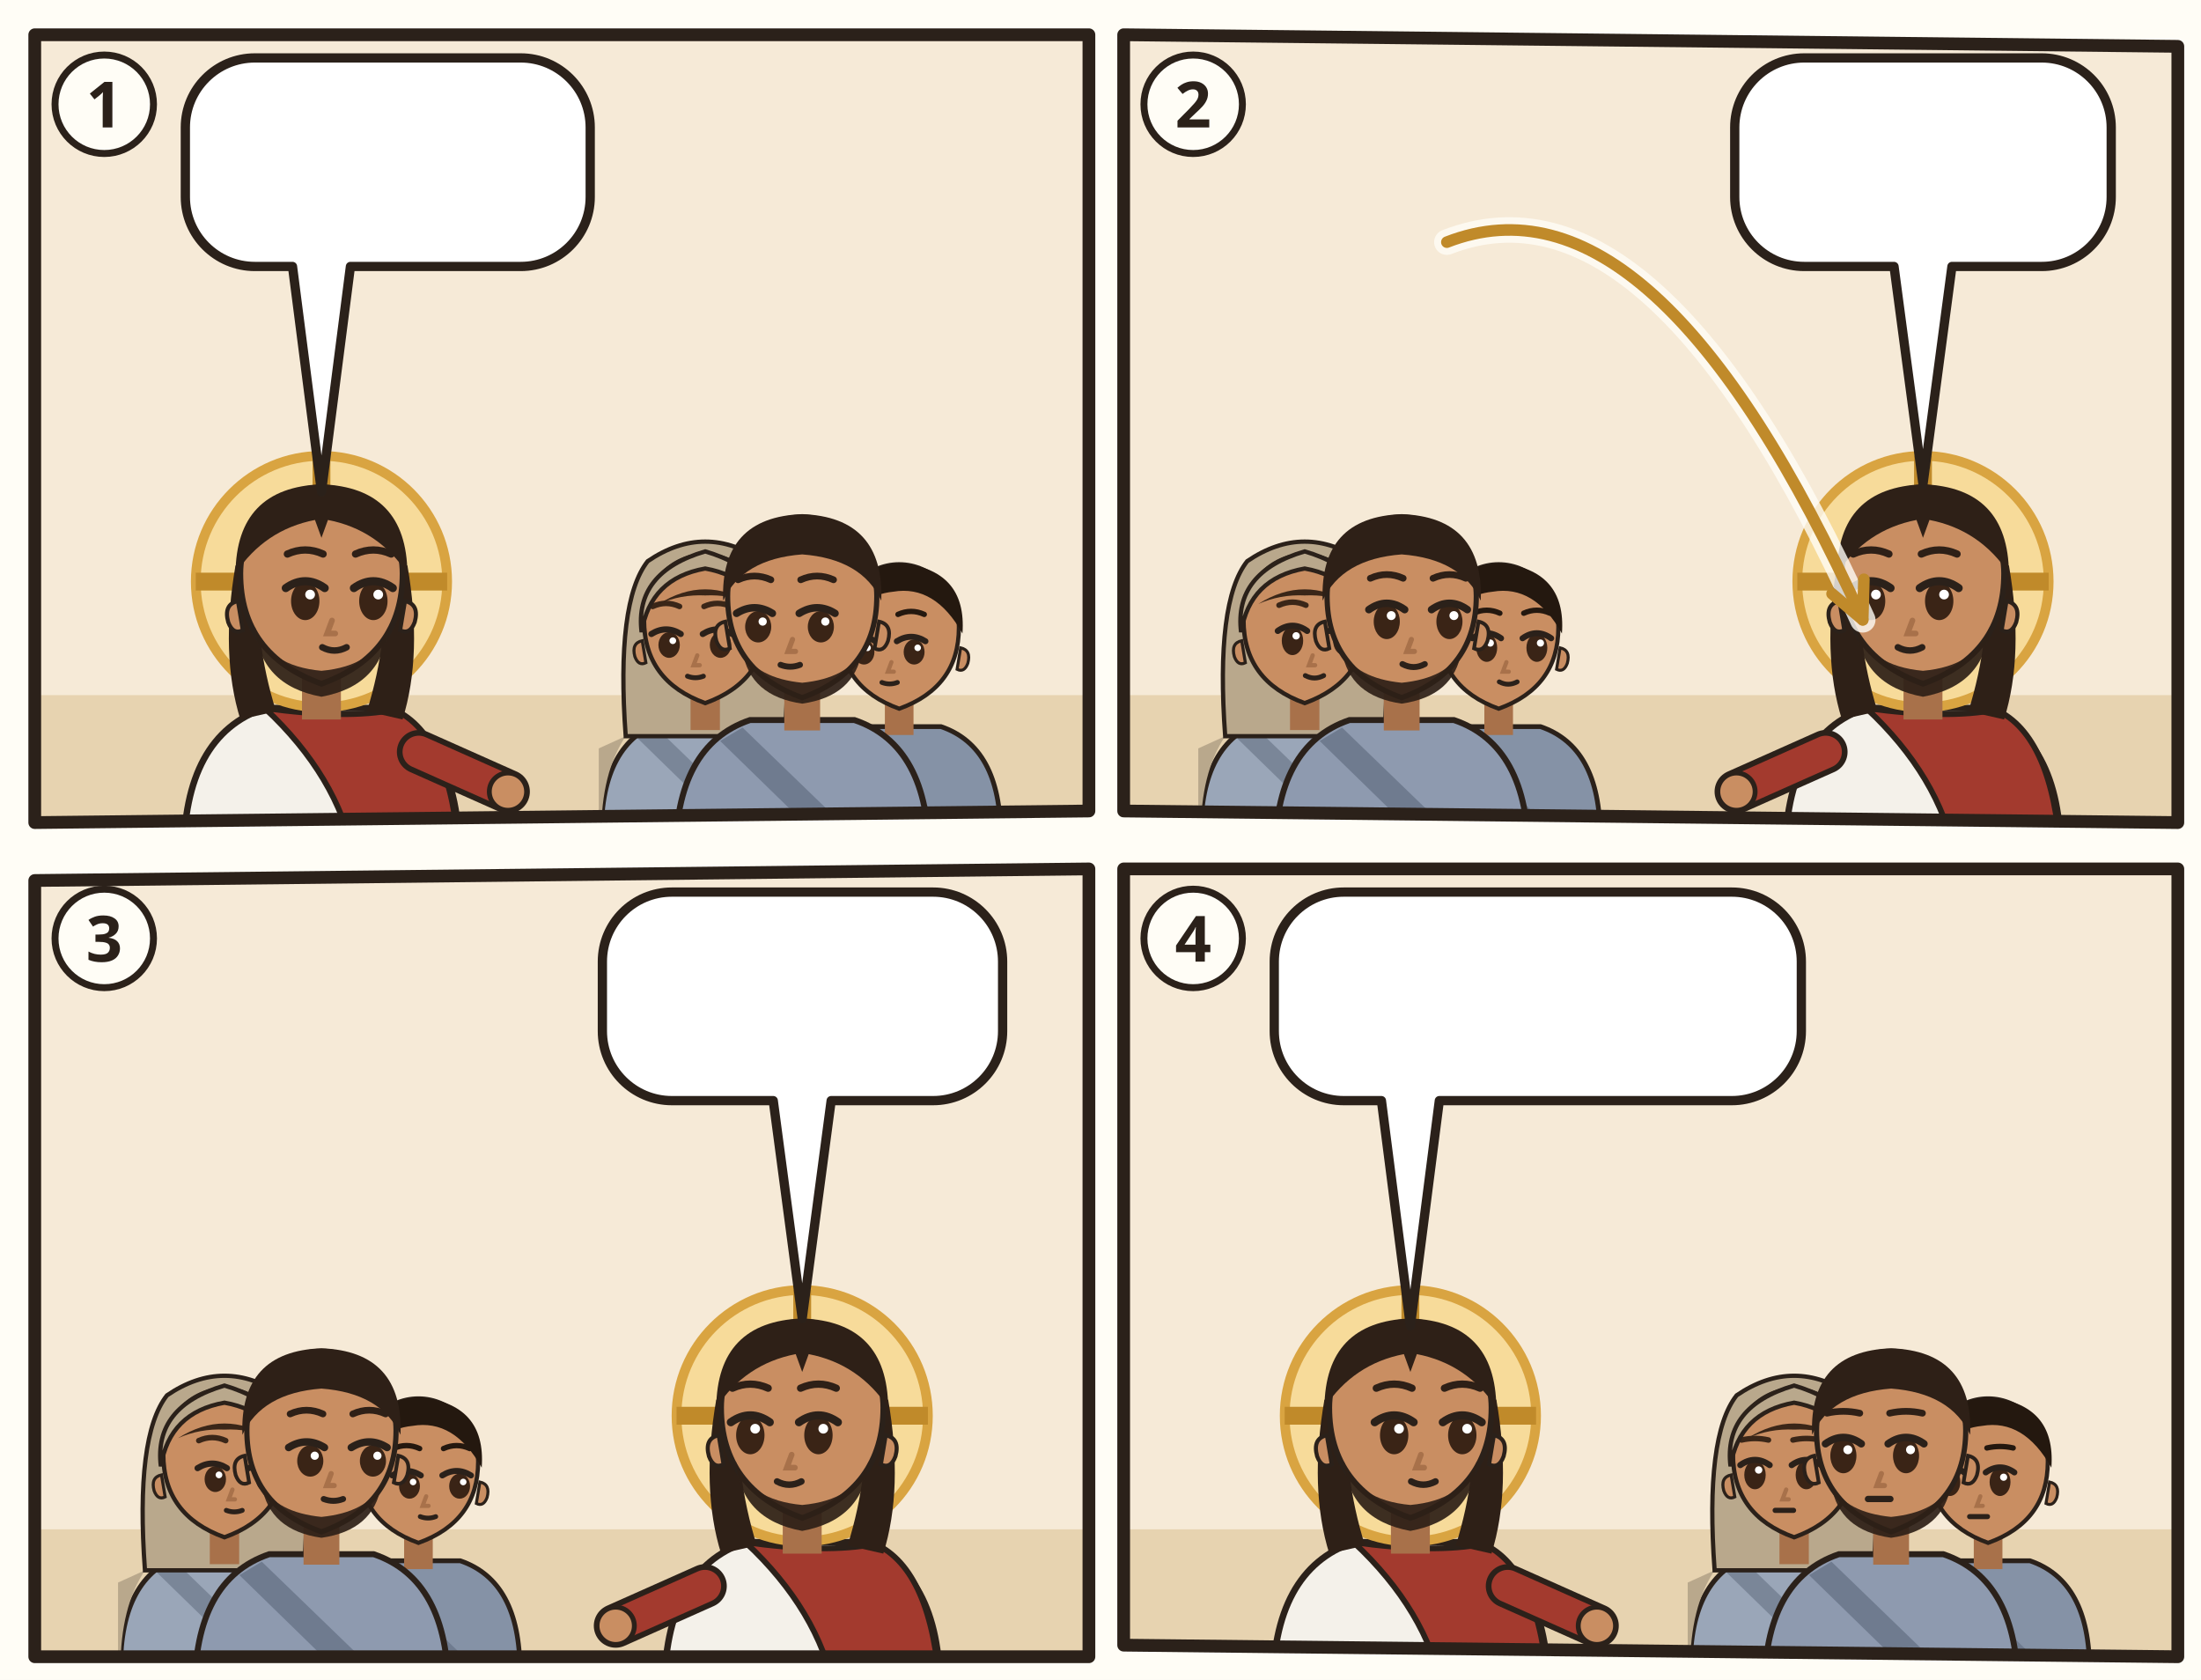
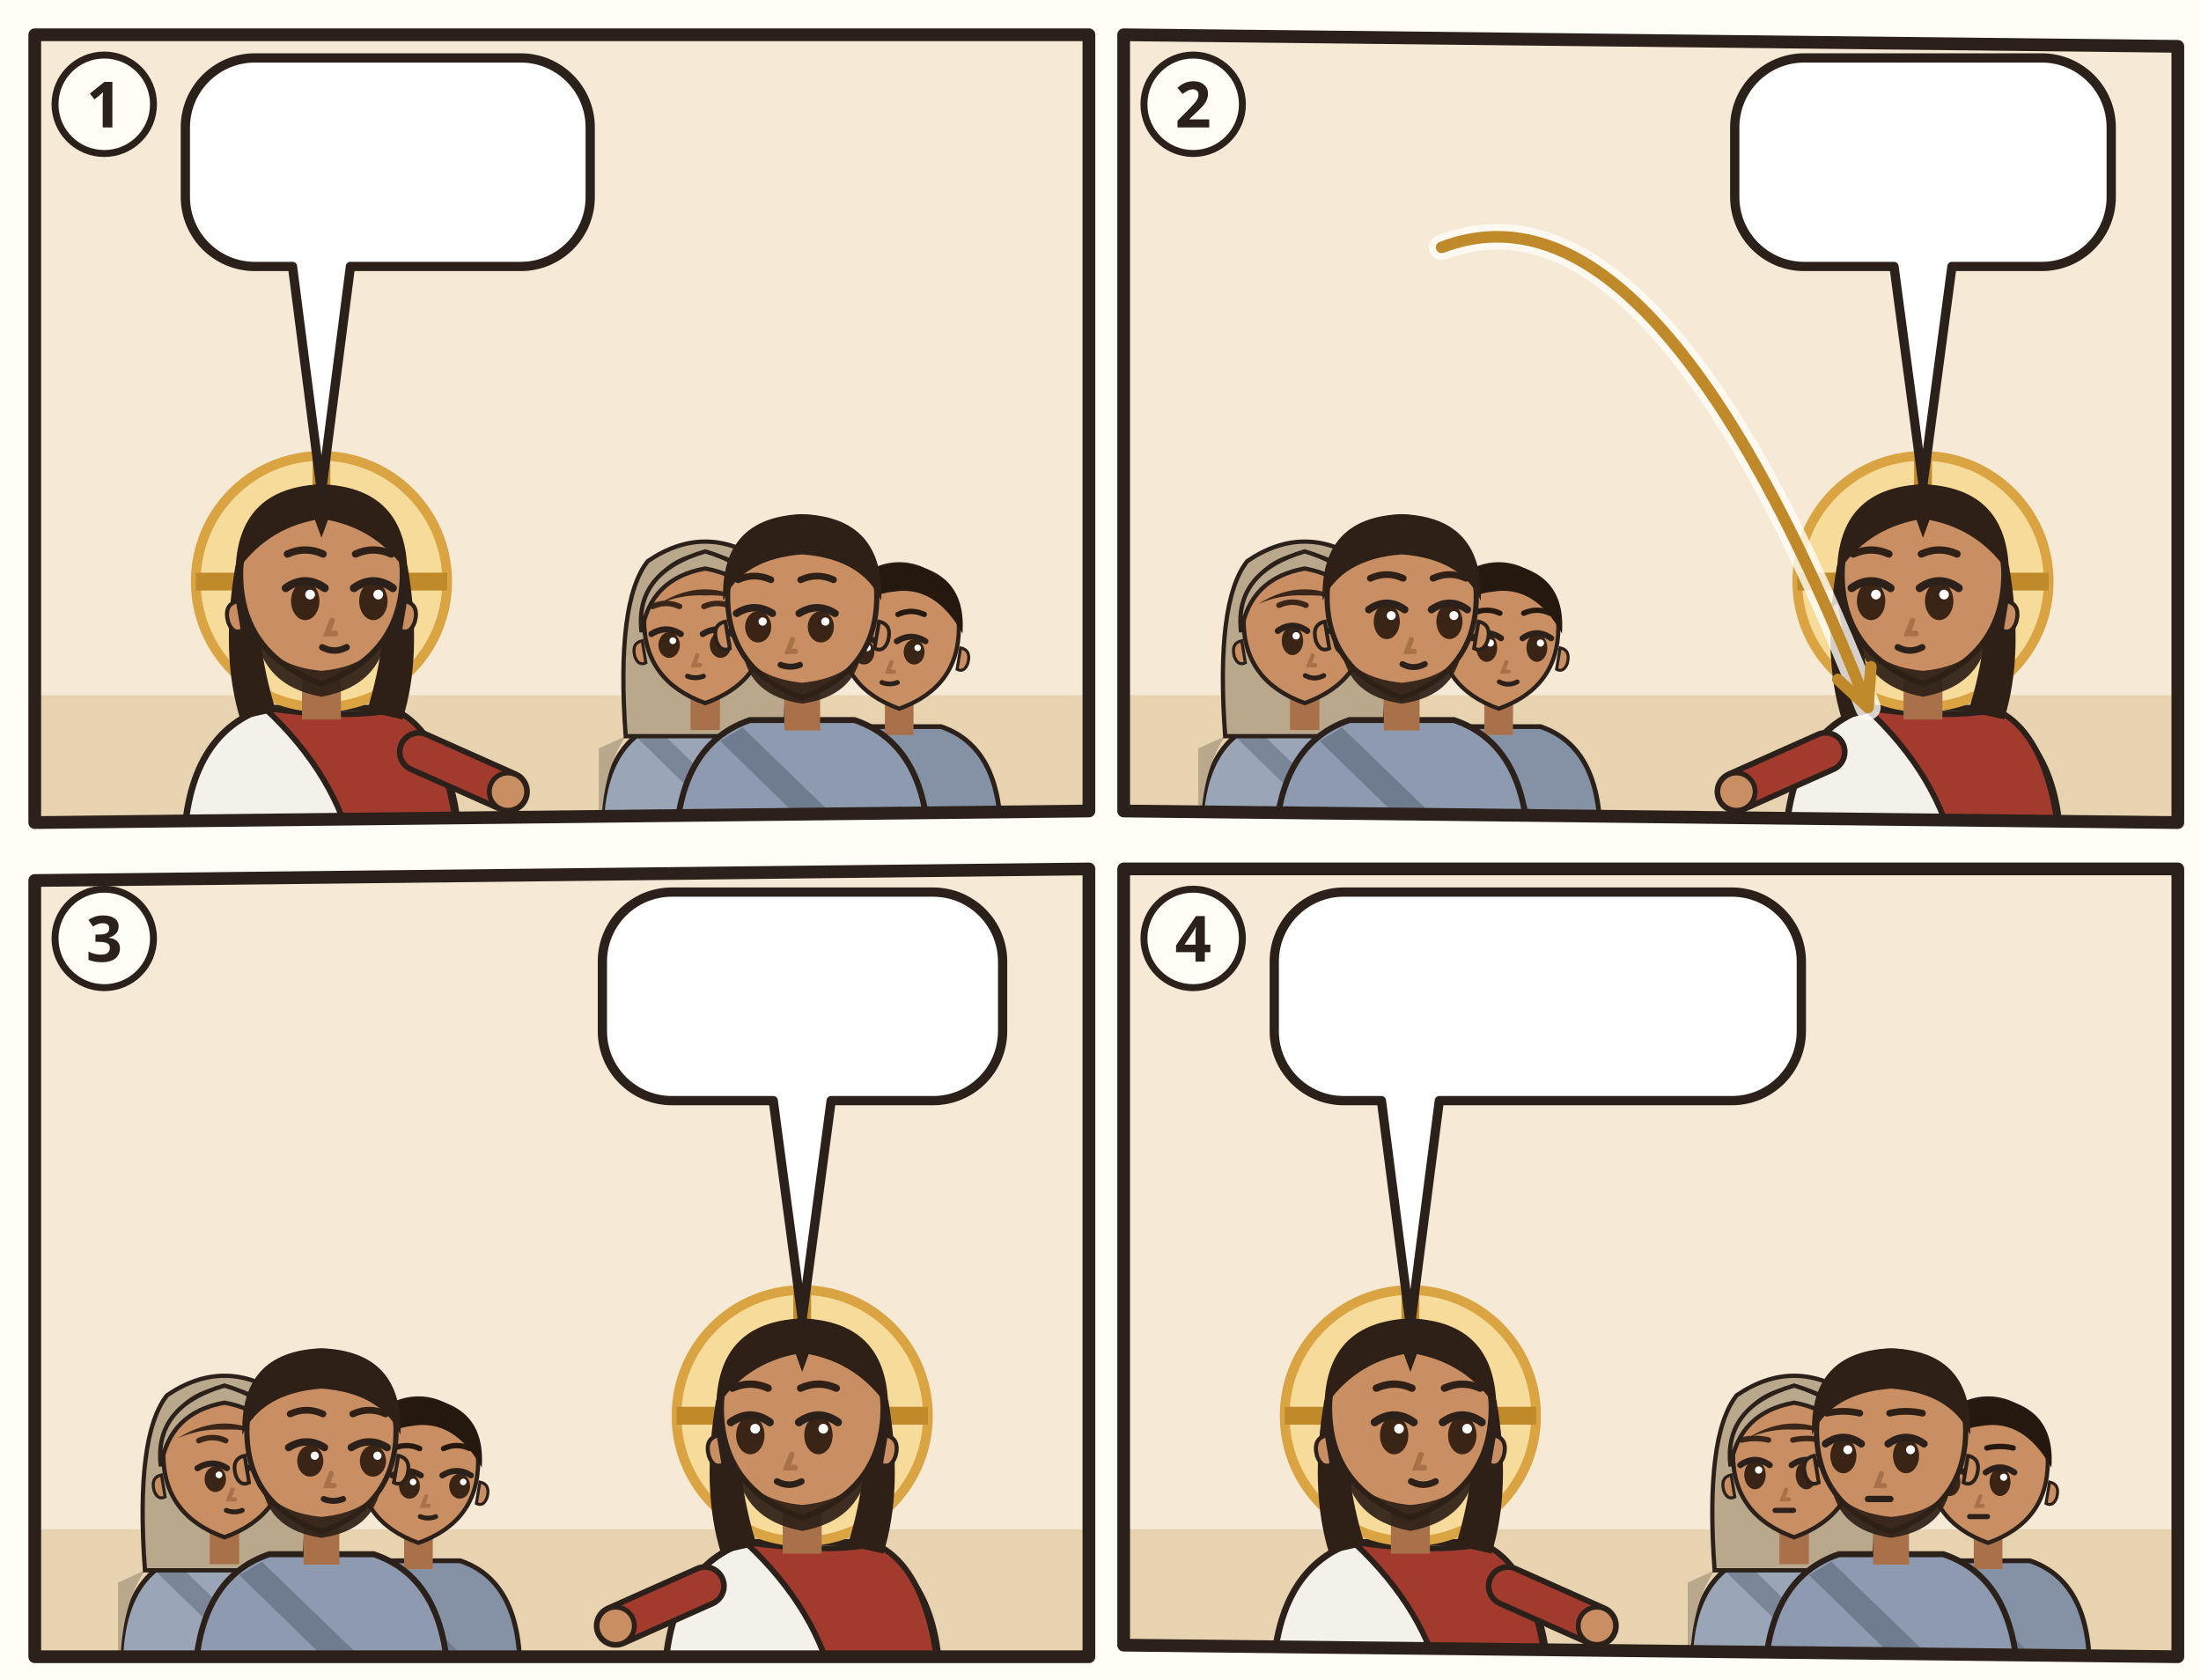
<svg xmlns="http://www.w3.org/2000/svg" viewBox="0 0 380 290">
  <rect width="380" height="290" fill="#FFFDF6" />
  <g transform="translate(4 4)">
    <clipPath id="an-cp-jhn-005-031-047-1">
      <polygon points="2,2 184,2 184,136 2,138" />
    </clipPath>
    <g clip-path="url(#an-cp-jhn-005-031-047-1)">
      <polygon points="2,2 184,2 184,136 2,138" fill="#F6EAD7" />
      <path d="M0 116h186v24H0z" fill="#E7D3B0" />
      <g transform="translate(51.5 96.4) scale(1.4)">
        <path d="M-17 34Q-17 19-7 15.6L7 15.6Q17 19 17 34z" fill="#F4F1EA" stroke="#2B211A" stroke-width=".8" />
        <path d="M-7 15.6Q3 17 9 15.8Q16 19 17 34L4 34Q2 24-7 15.6z" fill="#A33A2E" stroke="#2B211A" stroke-width=".7" />
        <path d="M12 21L23.0 25.9" stroke="#2B211A" stroke-width="5.4" stroke-linecap="round" />
        <path d="M12 21L23.0 25.9" stroke="#A33A2E" stroke-width="4" stroke-linecap="round" />
        <circle cx="23.0" cy="25.9" r="2.3" fill="#C98E62" stroke="#2B211A" stroke-width=".6" />
        <circle r="15.5" fill="#F7DB9A" stroke="#D9A441" stroke-width="1.2" />
        <path d="M0-15.5v5M-15.5 0h5M15.5 0h-5" stroke="#C08A2A" stroke-width="2.2" />
        <path d="M-10.6 -2Q-12.5 9-10 17L-5.6 16Q-8.4 7-7.6-1z M10.6 -2Q12.5 9 10 17L5.6 16Q8.4 7 7.6-1z" fill="#2E2017" />
        <path d="M-2.4 11h4.8v6h-4.8z" fill="#A8714A" />
        <path d="M-10 -1Q-10 9 0 12.6Q10 9 10 -1A10 10.6 0 0 0 -10 -1z" fill="#C98E62" stroke="#2B211A" stroke-width=".7" />
        <path d="M10.3 2.4q1.8.4 1.2 2.6-.6 1.6-1.8 1z M-10.3 2.4q-1.8.4-1.2 2.6.6 1.6 1.8 1z" fill="#C98E62" stroke="#2B211A" stroke-width=".5" />
        <path d="M-8.2 5.6Q-7.6 12.8 0 14.2Q7.6 12.8 8.2 5.6Q6.6 10.4 0 11Q-6.6 10.4-8.2 5.6z" fill="#2E2017" opacity=".92" />
        <ellipse cx="-2.0" cy="2.4" rx="1.75" ry="2.35" fill="#3A2416" />
        <path d="M-4.4 0.8Q-2.0 -0.9 0.4 0.8" fill="none" stroke="#2B211A" stroke-width="1" stroke-linecap="round" />
        <circle cx="-1.4" cy="1.6" r=".6" fill="#FFF" />
        <ellipse cx="6.4" cy="2.4" rx="1.75" ry="2.35" fill="#3A2416" />
        <path d="M4.0 0.8Q6.4 -0.9 8.8 0.8" fill="none" stroke="#2B211A" stroke-width="1" stroke-linecap="round" />
        <circle cx="7.0" cy="1.6" r=".6" fill="#FFF" />
        <path d="M-4.2 -3.4Q-2.0 -4.4 0.2 -3.4M4.2 -3.4Q6.4 -4.4 8.6 -3.4" fill="none" stroke="#2E2017" stroke-width=".9" stroke-linecap="round" />
        <path d="M1.3 4.8l-.6 1.6h1" fill="none" stroke="#A8714A" stroke-width=".7" stroke-linecap="round" />
        <path d="M0.1 8.1Q1.6 8.9 3.1 8.1" fill="none" stroke="#2B211A" stroke-width=".8" stroke-linecap="round" />
        <path d="M-10.6-1Q-10.5-11.6 0-12Q10.5-11.6 10.6-1Q7-6.4 .8-7.6L0-5.4-.8-7.6Q-7-6.4-10.6-1z" fill="#2E2017" />
      </g>
      <g transform="translate(117.756 104.072) scale(1.05616)">
        <path d="M-17 34Q-17 19-7 15.6L7 15.6Q17 19 17 34z" fill="#9AA6B8" stroke="#2B211A" stroke-width=".8" />
        <path d="M-13 18Q-17 24-17 34h-.4V20zM13 18Q17 24 17 34V20z" fill="#B9A88C" />
        <path d="M-8 16.6L10 34h-5L-11 18.4z" fill="#7A8698" />
        <path d="M-13 18Q-14.6-4-9.4-10.6Q0-17 9.4-10.6Q14.6-4 13 18z" fill="#B9A88C" stroke="#2B211A" stroke-width=".7" />
        <path d="M-2.4 11h4.8v6h-4.8z" fill="#A8714A" />
        <path d="M-10 -1Q-10 9 0 12.6Q10 9 10 -1A10 10.6 0 0 0 -10 -1z" fill="#C98E62" stroke="#2B211A" stroke-width=".7" />
        <path d="M10.3 2.4q1.8.4 1.2 2.6-.6 1.6-1.8 1z M-10.3 2.4q-1.8.4-1.2 2.6.6 1.6 1.8 1z" fill="#C98E62" stroke="#2B211A" stroke-width=".5" />
        <ellipse cx="-5.9" cy="3.1" rx="1.75" ry="2.1" fill="#3A2416" />
        <path d="M-8.8 1.3Q-6.4 -0.2 -4.0 1.3" fill="none" stroke="#2B211A" stroke-width="1" stroke-linecap="round" />
        <circle cx="-5.3" cy="2.4" r=".55" fill="#FFF" />
        <ellipse cx="2.5" cy="3.1" rx="1.75" ry="2.1" fill="#3A2416" />
        <path d="M-0.4 1.3Q2.0 -0.2 4.4 1.3" fill="none" stroke="#2B211A" stroke-width="1" stroke-linecap="round" />
        <circle cx="3.1" cy="2.4" r=".55" fill="#FFF" />
        <path d="M-8.6 -3.2Q-6.4 -4.2 -4.2 -3.2M-0.2 -3.2Q2.0 -4.2 4.2 -3.2" fill="none" stroke="#3A2618" stroke-width=".9" stroke-linecap="round" />
        <path d="M-1.3 4.8l-.6 1.6h1" fill="none" stroke="#A8714A" stroke-width=".7" stroke-linecap="round" />
        <path d="M-2.9 8.2Q-1.6 8.7 -0.3 8.2" fill="none" stroke="#2B211A" stroke-width=".8" stroke-linecap="round" />
        <path d="M-7.6-3.6Q0-8.4 7.6-3.6Q4-5.2 0-5Q-4-5.2-7.6-3.6z" fill="#3A2618" />
        <path d="M-10.4 1Q-11.6-8.8 0-12.2Q11.6-8.8 10.4 1Q9-7.8 0-9.4Q-9-7.8-10.4 1z" fill="#B9A88C" stroke="#2B211A" stroke-width=".7" />
      </g>
      <g transform="translate(151.244 105.36) scale(1.0304)">
        <path d="M-17 34Q-17 19-7 15.6L7 15.6Q17 19 17 34z" fill="#8592A6" stroke="#2B211A" stroke-width=".8" />
        <path d="M-8 16.6L10 34h-5L-11 18.4z" fill="#6F7B8F" />
        <path d="M-2.4 11h4.8v6h-4.8z" fill="#A8714A" />
        <path d="M-10 -1Q-10 9 0 12.6Q10 9 10 -1A10 10.6 0 0 0 -10 -1z" fill="#C98E62" stroke="#2B211A" stroke-width=".7" />
        <path d="M10.3 2.4q1.8.4 1.2 2.6-.6 1.6-1.8 1z M-10.3 2.4q-1.8.4-1.2 2.6.6 1.6 1.8 1z" fill="#C98E62" stroke="#2B211A" stroke-width=".5" />
        <ellipse cx="-5.9" cy="3.1" rx="1.75" ry="2.1" fill="#3A2416" />
        <path d="M-8.8 1.3Q-6.4 -0.2 -4.0 1.3" fill="none" stroke="#2B211A" stroke-width="1" stroke-linecap="round" />
        <circle cx="-5.3" cy="2.4" r=".55" fill="#FFF" />
        <ellipse cx="2.5" cy="3.1" rx="1.75" ry="2.1" fill="#3A2416" />
        <path d="M-0.4 1.3Q2.0 -0.2 4.4 1.3" fill="none" stroke="#2B211A" stroke-width="1" stroke-linecap="round" />
        <circle cx="3.1" cy="2.4" r=".55" fill="#FFF" />
        <path d="M-8.6 -3.2Q-6.4 -4.2 -4.2 -3.2M-0.2 -3.2Q2.0 -4.2 4.2 -3.2" fill="none" stroke="#24180F" stroke-width=".9" stroke-linecap="round" />
        <path d="M-1.3 4.8l-.6 1.6h1" fill="none" stroke="#A8714A" stroke-width=".7" stroke-linecap="round" />
        <path d="M-2.9 8.2Q-1.6 8.7 -0.3 8.2" fill="none" stroke="#2B211A" stroke-width=".8" stroke-linecap="round" />
        <path d="M-10.6 0Q-11.4-10.8 0-11.8Q11.4-10.8 10.6 0Q6-8.2-1-7Q-7-6.4-10.6 0z" fill="#24180F" />
      </g>
      <g transform="translate(134.5 100.208) scale(1.288)">
        <path d="M-17 34Q-17 19-7 15.6L7 15.6Q17 19 17 34z" fill="#8E9AAF" stroke="#2B211A" stroke-width=".8" />
        <path d="M-8 16.6L10 34h-5L-11 18.4z" fill="#6F7B8F" />
        <path d="M-2.4 11h4.8v6h-4.8z" fill="#A8714A" />
        <path d="M-10 -1Q-10 9 0 12.6Q10 9 10 -1A10 10.6 0 0 0 -10 -1z" fill="#C98E62" stroke="#2B211A" stroke-width=".7" />
        <path d="M10.3 2.4q1.8.4 1.2 2.6-.6 1.6-1.8 1z M-10.3 2.4q-1.8.4-1.2 2.6.6 1.6 1.8 1z" fill="#C98E62" stroke="#2B211A" stroke-width=".5" />
        <path d="M-8 6.4Q-7 12.4 0 13.4Q7 12.4 8 6.4Q6 10 0 10.6Q-6 10-8 6.4z" fill="#2E2017" opacity=".92" />
        <ellipse cx="-5.9" cy="3.1" rx="1.75" ry="2.1" fill="#3A2416" />
        <path d="M-8.8 1.3Q-6.4 -0.2 -4.0 1.3" fill="none" stroke="#2B211A" stroke-width="1" stroke-linecap="round" />
        <circle cx="-5.3" cy="2.4" r=".55" fill="#FFF" />
        <ellipse cx="2.5" cy="3.1" rx="1.75" ry="2.1" fill="#3A2416" />
        <path d="M-0.4 1.3Q2.0 -0.2 4.4 1.3" fill="none" stroke="#2B211A" stroke-width="1" stroke-linecap="round" />
        <circle cx="3.1" cy="2.4" r=".55" fill="#FFF" />
        <path d="M-8.6 -3.2Q-6.4 -4.2 -4.2 -3.2M-0.2 -3.2Q2.0 -4.2 4.2 -3.2" fill="none" stroke="#2E2017" stroke-width=".9" stroke-linecap="round" />
        <path d="M-1.3 4.8l-.6 1.6h1" fill="none" stroke="#A8714A" stroke-width=".7" stroke-linecap="round" />
        <path d="M-2.9 8.2Q-1.6 8.7 -0.3 8.2" fill="none" stroke="#2B211A" stroke-width=".8" stroke-linecap="round" />
        <path d="M-10.6-.4Q-11-11.6 0-12Q11-11.6 10.6-.4Q8-6 0-6.6Q-8-6-10.6-.4z" fill="#2E2017" />
      </g>
      <g>
        <path d="M40 6H85.9A12 12 0 0 1 97.9 18V30A12 12 0 0 1 85.9 42L56.5 42L51.5 80.9L46.5 42H40A12 12 0 0 1 28 30V18A12 12 0 0 1 40 6Z" fill="#FFFFFF" stroke="#2B211A" stroke-width="1.6" stroke-linejoin="round" />
        <use href="#an-p-johannes-taeufer" x="34" y="12" width="16.9" height="24" />
        <use href="#an-lampe" x="55.9" y="12" width="36.0" height="24" />
      </g>
    </g>
    <polygon points="2,2 184,2 184,136 2,138" fill="none" stroke="#2B211A" stroke-width="2.2" stroke-linejoin="round" />
    <circle cx="14" cy="14" r="8.5" fill="#FFFDF6" stroke="#2B211A" stroke-width="1.2" />
    <text x="14" y="18" text-anchor="middle" font-family="sans-serif" font-size="11" font-weight="700" fill="#2B211A">1</text>
  </g>
  <g transform="translate(192 4)">
    <clipPath id="an-cp-jhn-005-031-047-2">
      <polygon points="2,2 184,4 184,138 2,136" />
    </clipPath>
    <g clip-path="url(#an-cp-jhn-005-031-047-2)">
      <polygon points="2,2 184,4 184,138 2,136" fill="#F6EAD7" />
      <path d="M0 116h186v24H0z" fill="#E7D3B0" />
      <use href="#an-gott" x="26" y="3" width="40" height="40" />
      <g transform="translate(33.256 104.072) scale(1.05616)">
        <path d="M-17 34Q-17 19-7 15.6L7 15.6Q17 19 17 34z" fill="#9AA6B8" stroke="#2B211A" stroke-width=".8" />
        <path d="M-13 18Q-17 24-17 34h-.4V20zM13 18Q17 24 17 34V20z" fill="#B9A88C" />
        <path d="M-8 16.6L10 34h-5L-11 18.4z" fill="#7A8698" />
        <path d="M-13 18Q-14.6-4-9.4-10.6Q0-17 9.4-10.6Q14.6-4 13 18z" fill="#B9A88C" stroke="#2B211A" stroke-width=".7" />
        <path d="M-2.4 11h4.8v6h-4.8z" fill="#A8714A" />
        <path d="M-10 -1Q-10 9 0 12.6Q10 9 10 -1A10 10.6 0 0 0 -10 -1z" fill="#C98E62" stroke="#2B211A" stroke-width=".7" />
        <path d="M10.3 2.4q1.8.4 1.2 2.6-.6 1.6-1.8 1z M-10.3 2.4q-1.8.4-1.2 2.6.6 1.6 1.8 1z" fill="#C98E62" stroke="#2B211A" stroke-width=".5" />
        <ellipse cx="-2.0" cy="2.4" rx="1.75" ry="2.35" fill="#3A2416" />
        <path d="M-4.4 0.8Q-2.0 -0.9 0.4 0.8" fill="none" stroke="#2B211A" stroke-width="1" stroke-linecap="round" />
        <circle cx="-1.4" cy="1.6" r=".6" fill="#FFF" />
        <ellipse cx="6.4" cy="2.4" rx="1.75" ry="2.35" fill="#3A2416" />
        <path d="M4.0 0.8Q6.4 -0.9 8.8 0.8" fill="none" stroke="#2B211A" stroke-width="1" stroke-linecap="round" />
        <circle cx="7.0" cy="1.6" r=".6" fill="#FFF" />
        <path d="M-4.2 -3.4Q-2.0 -4.4 0.2 -3.4M4.2 -3.4Q6.4 -4.4 8.6 -3.4" fill="none" stroke="#3A2618" stroke-width=".9" stroke-linecap="round" />
        <path d="M1.3 4.8l-.6 1.6h1" fill="none" stroke="#A8714A" stroke-width=".7" stroke-linecap="round" />
        <path d="M0.1 8.1Q1.6 8.9 3.1 8.1" fill="none" stroke="#2B211A" stroke-width=".8" stroke-linecap="round" />
        <path d="M-7.6-3.6Q0-8.4 7.6-3.6Q4-5.2 0-5Q-4-5.2-7.6-3.6z" fill="#3A2618" />
        <path d="M-10.4 1Q-11.6-8.8 0-12.2Q11.6-8.8 10.4 1Q9-7.8 0-9.4Q-9-7.8-10.4 1z" fill="#B9A88C" stroke="#2B211A" stroke-width=".7" />
      </g>
      <g transform="translate(66.744 105.36) scale(1.0304)">
        <path d="M-17 34Q-17 19-7 15.6L7 15.6Q17 19 17 34z" fill="#8592A6" stroke="#2B211A" stroke-width=".8" />
        <path d="M-8 16.6L10 34h-5L-11 18.4z" fill="#6F7B8F" />
        <path d="M-2.4 11h4.8v6h-4.8z" fill="#A8714A" />
        <path d="M-10 -1Q-10 9 0 12.6Q10 9 10 -1A10 10.6 0 0 0 -10 -1z" fill="#C98E62" stroke="#2B211A" stroke-width=".7" />
        <path d="M10.3 2.4q1.8.4 1.2 2.6-.6 1.6-1.8 1z M-10.3 2.4q-1.8.4-1.2 2.6.6 1.6 1.8 1z" fill="#C98E62" stroke="#2B211A" stroke-width=".5" />
        <ellipse cx="-2.0" cy="2.4" rx="1.75" ry="2.35" fill="#3A2416" />
        <path d="M-4.4 0.8Q-2.0 -0.9 0.4 0.8" fill="none" stroke="#2B211A" stroke-width="1" stroke-linecap="round" />
        <circle cx="-1.4" cy="1.6" r=".6" fill="#FFF" />
        <ellipse cx="6.4" cy="2.4" rx="1.75" ry="2.35" fill="#3A2416" />
        <path d="M4.0 0.8Q6.4 -0.9 8.8 0.8" fill="none" stroke="#2B211A" stroke-width="1" stroke-linecap="round" />
        <circle cx="7.0" cy="1.6" r=".6" fill="#FFF" />
        <path d="M-4.2 -3.4Q-2.0 -4.4 0.2 -3.4M4.2 -3.4Q6.4 -4.4 8.6 -3.4" fill="none" stroke="#24180F" stroke-width=".9" stroke-linecap="round" />
        <path d="M1.3 4.8l-.6 1.6h1" fill="none" stroke="#A8714A" stroke-width=".7" stroke-linecap="round" />
        <path d="M0.1 8.1Q1.6 8.9 3.1 8.1" fill="none" stroke="#2B211A" stroke-width=".8" stroke-linecap="round" />
        <path d="M-10.6 0Q-11.4-10.8 0-11.8Q11.4-10.8 10.6 0Q6-8.2-1-7Q-7-6.4-10.6 0z" fill="#24180F" />
      </g>
      <g transform="translate(50 100.208) scale(1.288)">
        <path d="M-17 34Q-17 19-7 15.6L7 15.6Q17 19 17 34z" fill="#8E9AAF" stroke="#2B211A" stroke-width=".8" />
        <path d="M-8 16.6L10 34h-5L-11 18.4z" fill="#6F7B8F" />
        <path d="M-2.4 11h4.8v6h-4.8z" fill="#A8714A" />
        <path d="M-10 -1Q-10 9 0 12.6Q10 9 10 -1A10 10.6 0 0 0 -10 -1z" fill="#C98E62" stroke="#2B211A" stroke-width=".7" />
        <path d="M10.3 2.4q1.8.4 1.2 2.6-.6 1.6-1.8 1z M-10.3 2.4q-1.8.4-1.2 2.6.6 1.6 1.8 1z" fill="#C98E62" stroke="#2B211A" stroke-width=".5" />
        <path d="M-8 6.4Q-7 12.4 0 13.4Q7 12.4 8 6.4Q6 10 0 10.6Q-6 10-8 6.4z" fill="#2E2017" opacity=".92" />
        <ellipse cx="-2.0" cy="2.4" rx="1.75" ry="2.35" fill="#3A2416" />
        <path d="M-4.4 0.8Q-2.0 -0.9 0.4 0.8" fill="none" stroke="#2B211A" stroke-width="1" stroke-linecap="round" />
        <circle cx="-1.4" cy="1.6" r=".6" fill="#FFF" />
        <ellipse cx="6.4" cy="2.4" rx="1.75" ry="2.35" fill="#3A2416" />
        <path d="M4.0 0.8Q6.4 -0.9 8.8 0.8" fill="none" stroke="#2B211A" stroke-width="1" stroke-linecap="round" />
        <circle cx="7.0" cy="1.6" r=".6" fill="#FFF" />
        <path d="M-4.2 -3.4Q-2.0 -4.4 0.2 -3.4M4.2 -3.4Q6.4 -4.4 8.6 -3.4" fill="none" stroke="#2E2017" stroke-width=".9" stroke-linecap="round" />
        <path d="M1.3 4.8l-.6 1.6h1" fill="none" stroke="#A8714A" stroke-width=".7" stroke-linecap="round" />
        <path d="M0.1 8.1Q1.6 8.9 3.1 8.1" fill="none" stroke="#2B211A" stroke-width=".8" stroke-linecap="round" />
        <path d="M-10.6-.4Q-11-11.6 0-12Q11-11.6 10.6-.4Q8-6 0-6.6Q-8-6-10.6-.4z" fill="#2E2017" />
      </g>
      <g transform="translate(140 96.4) scale(1.4)">
        <path d="M-17 34Q-17 19-7 15.6L7 15.6Q17 19 17 34z" fill="#F4F1EA" stroke="#2B211A" stroke-width=".8" />
        <path d="M-7 15.6Q3 17 9 15.8Q16 19 17 34L4 34Q2 24-7 15.6z" fill="#A33A2E" stroke="#2B211A" stroke-width=".7" />
        <path d="M-12 21L-23.0 25.9" stroke="#2B211A" stroke-width="5.4" stroke-linecap="round" />
        <path d="M-12 21L-23.0 25.9" stroke="#A33A2E" stroke-width="4" stroke-linecap="round" />
        <circle cx="-23.0" cy="25.9" r="2.3" fill="#C98E62" stroke="#2B211A" stroke-width=".6" />
        <circle r="15.5" fill="#F7DB9A" stroke="#D9A441" stroke-width="1.2" />
        <path d="M0-15.5v5M-15.5 0h5M15.5 0h-5" stroke="#C08A2A" stroke-width="2.2" />
        <path d="M-10.6 -2Q-12.5 9-10 17L-5.6 16Q-8.4 7-7.6-1z M10.6 -2Q12.5 9 10 17L5.6 16Q8.4 7 7.6-1z" fill="#2E2017" />
        <path d="M-2.4 11h4.8v6h-4.8z" fill="#A8714A" />
        <path d="M-10 -1Q-10 9 0 12.6Q10 9 10 -1A10 10.6 0 0 0 -10 -1z" fill="#C98E62" stroke="#2B211A" stroke-width=".7" />
        <path d="M10.3 2.4q1.8.4 1.2 2.6-.6 1.6-1.8 1z M-10.3 2.4q-1.8.4-1.2 2.6.6 1.6 1.8 1z" fill="#C98E62" stroke="#2B211A" stroke-width=".5" />
        <path d="M-8.2 5.6Q-7.6 12.8 0 14.2Q7.6 12.8 8.2 5.6Q6.6 10.4 0 11Q-6.6 10.4-8.2 5.6z" fill="#2E2017" opacity=".92" />
        <ellipse cx="-6.4" cy="2.4" rx="1.75" ry="2.35" fill="#3A2416" />
        <path d="M-8.8 0.8Q-6.4 -0.9 -4.0 0.8" fill="none" stroke="#2B211A" stroke-width="1" stroke-linecap="round" />
        <circle cx="-5.8" cy="1.6" r=".6" fill="#FFF" />
        <ellipse cx="2.0" cy="2.4" rx="1.75" ry="2.35" fill="#3A2416" />
        <path d="M-0.4 0.8Q2.0 -0.9 4.4 0.8" fill="none" stroke="#2B211A" stroke-width="1" stroke-linecap="round" />
        <circle cx="2.6" cy="1.6" r=".6" fill="#FFF" />
        <path d="M-8.6 -3.4Q-6.4 -4.4 -4.2 -3.4M-0.2 -3.4Q2.0 -4.4 4.2 -3.4" fill="none" stroke="#2E2017" stroke-width=".9" stroke-linecap="round" />
        <path d="M-1.3 4.8l-.6 1.6h1" fill="none" stroke="#A8714A" stroke-width=".7" stroke-linecap="round" />
        <path d="M-3.1 8.1Q-1.6 8.9 -0.1 8.1" fill="none" stroke="#2B211A" stroke-width=".8" stroke-linecap="round" />
        <path d="M-10.6-1Q-10.5-11.6 0-12Q10.5-11.6 10.6-1Q7-6.4 .8-7.6L0-5.4-.8-7.6Q-7-6.4-10.6-1z" fill="#2E2017" />
      </g>
-       <path d="M57.8 37.8Q93.7 23.8 129.6 103.0" fill="none" stroke="#FFFDF6" stroke-width="4.4" stroke-linecap="round" opacity=".8" />
-       <path d="M57.8 37.8Q93.7 23.8 129.6 103.0" fill="none" stroke="#C08A2A" stroke-width="2" stroke-linecap="round" />
-       <path d="M124.3 98.5L129.6 103.0L129.8 96.0" fill="none" stroke="#C08A2A" stroke-width="2" stroke-linecap="round" stroke-linejoin="round" />
+       <path d="M56.9 38.7Q93.7 24.7 130.5 118.1" fill="none" stroke="#FFFDF6" stroke-width="4.4" stroke-linecap="round" opacity=".8" />
+       <path d="M56.9 38.7Q93.7 24.7 130.5 118.1" fill="none" stroke="#C08A2A" stroke-width="2" stroke-linecap="round" />
+       <path d="M125.3 113.3L130.5 118.1L131.0 111.1" fill="none" stroke="#C08A2A" stroke-width="2" stroke-linecap="round" stroke-linejoin="round" />
      <g>
        <path d="M119.5 6H160.5A12 12 0 0 1 172.5 18V30A12 12 0 0 1 160.5 42L145 42L140 79.6L135 42H119.5A12 12 0 0 1 107.5 30V18A12 12 0 0 1 119.5 6Z" fill="#FFFFFF" stroke="#2B211A" stroke-width="1.6" stroke-linejoin="round" />
        <use href="#an-zeichen" x="113.5" y="12" width="24.0" height="24" />
        <use href="#an-gott" x="142.5" y="12" width="24.0" height="24" />
      </g>
    </g>
    <polygon points="2,2 184,4 184,138 2,136" fill="none" stroke="#2B211A" stroke-width="2.2" stroke-linejoin="round" />
    <circle cx="14" cy="14" r="8.5" fill="#FFFDF6" stroke="#2B211A" stroke-width="1.2" />
    <text x="14" y="18" text-anchor="middle" font-family="sans-serif" font-size="11" font-weight="700" fill="#2B211A">2</text>
  </g>
  <g transform="translate(4 148)">
    <clipPath id="an-cp-jhn-005-031-047-3">
      <polygon points="2,4 184,2 184,138 2,138" />
    </clipPath>
    <g clip-path="url(#an-cp-jhn-005-031-047-3)">
      <polygon points="2,4 184,2 184,138 2,138" fill="#F6EAD7" />
      <path d="M0 116h186v24H0z" fill="#E7D3B0" />
      <g transform="translate(34.756 104.072) scale(1.05616)">
        <path d="M-17 34Q-17 19-7 15.6L7 15.6Q17 19 17 34z" fill="#9AA6B8" stroke="#2B211A" stroke-width=".8" />
        <path d="M-13 18Q-17 24-17 34h-.4V20zM13 18Q17 24 17 34V20z" fill="#B9A88C" />
        <path d="M-8 16.6L10 34h-5L-11 18.4z" fill="#7A8698" />
        <path d="M-13 18Q-14.6-4-9.4-10.6Q0-17 9.4-10.6Q14.6-4 13 18z" fill="#B9A88C" stroke="#2B211A" stroke-width=".7" />
        <path d="M-2.4 11h4.8v6h-4.8z" fill="#A8714A" />
        <path d="M-10 -1Q-10 9 0 12.6Q10 9 10 -1A10 10.6 0 0 0 -10 -1z" fill="#C98E62" stroke="#2B211A" stroke-width=".7" />
        <path d="M10.3 2.4q1.8.4 1.2 2.6-.6 1.6-1.8 1z M-10.3 2.4q-1.8.4-1.2 2.6.6 1.6 1.8 1z" fill="#C98E62" stroke="#2B211A" stroke-width=".5" />
        <ellipse cx="-1.5" cy="3.1" rx="1.75" ry="2.1" fill="#3A2416" />
        <path d="M-4.4 1.3Q-2.0 -0.2 0.4 1.3" fill="none" stroke="#2B211A" stroke-width="1" stroke-linecap="round" />
        <circle cx="-0.9" cy="2.4" r=".55" fill="#FFF" />
        <ellipse cx="6.9" cy="3.1" rx="1.75" ry="2.1" fill="#3A2416" />
        <path d="M4.0 1.3Q6.4 -0.2 8.8 1.3" fill="none" stroke="#2B211A" stroke-width="1" stroke-linecap="round" />
        <circle cx="7.5" cy="2.4" r=".55" fill="#FFF" />
        <path d="M-4.2 -3.2Q-2.0 -4.2 0.2 -3.2M4.2 -3.2Q6.4 -4.2 8.6 -3.2" fill="none" stroke="#3A2618" stroke-width=".9" stroke-linecap="round" />
        <path d="M1.3 4.8l-.6 1.6h1" fill="none" stroke="#A8714A" stroke-width=".7" stroke-linecap="round" />
        <path d="M0.3 8.2Q1.6 8.7 2.9 8.2" fill="none" stroke="#2B211A" stroke-width=".8" stroke-linecap="round" />
        <path d="M-7.6-3.6Q0-8.4 7.6-3.6Q4-5.2 0-5Q-4-5.2-7.6-3.6z" fill="#3A2618" />
        <path d="M-10.4 1Q-11.6-8.8 0-12.2Q11.6-8.8 10.4 1Q9-7.8 0-9.4Q-9-7.8-10.4 1z" fill="#B9A88C" stroke="#2B211A" stroke-width=".7" />
      </g>
      <g transform="translate(68.244 105.36) scale(1.0304)">
        <path d="M-17 34Q-17 19-7 15.6L7 15.6Q17 19 17 34z" fill="#8592A6" stroke="#2B211A" stroke-width=".8" />
        <path d="M-8 16.6L10 34h-5L-11 18.4z" fill="#6F7B8F" />
        <path d="M-2.4 11h4.8v6h-4.8z" fill="#A8714A" />
        <path d="M-10 -1Q-10 9 0 12.6Q10 9 10 -1A10 10.6 0 0 0 -10 -1z" fill="#C98E62" stroke="#2B211A" stroke-width=".7" />
        <path d="M10.3 2.4q1.8.4 1.2 2.6-.6 1.6-1.8 1z M-10.3 2.4q-1.8.4-1.2 2.6.6 1.6 1.8 1z" fill="#C98E62" stroke="#2B211A" stroke-width=".5" />
        <ellipse cx="-1.5" cy="3.1" rx="1.75" ry="2.1" fill="#3A2416" />
        <path d="M-4.4 1.3Q-2.0 -0.2 0.4 1.3" fill="none" stroke="#2B211A" stroke-width="1" stroke-linecap="round" />
        <circle cx="-0.9" cy="2.4" r=".55" fill="#FFF" />
        <ellipse cx="6.9" cy="3.1" rx="1.75" ry="2.1" fill="#3A2416" />
        <path d="M4.0 1.3Q6.4 -0.2 8.8 1.3" fill="none" stroke="#2B211A" stroke-width="1" stroke-linecap="round" />
        <circle cx="7.5" cy="2.4" r=".55" fill="#FFF" />
        <path d="M-4.2 -3.2Q-2.0 -4.2 0.2 -3.2M4.2 -3.2Q6.4 -4.2 8.6 -3.2" fill="none" stroke="#24180F" stroke-width=".9" stroke-linecap="round" />
        <path d="M1.3 4.8l-.6 1.6h1" fill="none" stroke="#A8714A" stroke-width=".7" stroke-linecap="round" />
        <path d="M0.3 8.2Q1.6 8.7 2.9 8.2" fill="none" stroke="#2B211A" stroke-width=".8" stroke-linecap="round" />
        <path d="M-10.6 0Q-11.4-10.8 0-11.8Q11.4-10.8 10.6 0Q6-8.2-1-7Q-7-6.4-10.6 0z" fill="#24180F" />
      </g>
      <g transform="translate(51.5 100.208) scale(1.288)">
        <path d="M-17 34Q-17 19-7 15.6L7 15.6Q17 19 17 34z" fill="#8E9AAF" stroke="#2B211A" stroke-width=".8" />
        <path d="M-8 16.6L10 34h-5L-11 18.4z" fill="#6F7B8F" />
        <path d="M-2.4 11h4.8v6h-4.8z" fill="#A8714A" />
        <path d="M-10 -1Q-10 9 0 12.6Q10 9 10 -1A10 10.6 0 0 0 -10 -1z" fill="#C98E62" stroke="#2B211A" stroke-width=".7" />
        <path d="M10.3 2.4q1.8.4 1.2 2.6-.6 1.6-1.8 1z M-10.3 2.4q-1.8.4-1.2 2.6.6 1.6 1.8 1z" fill="#C98E62" stroke="#2B211A" stroke-width=".5" />
        <path d="M-8 6.4Q-7 12.4 0 13.4Q7 12.4 8 6.4Q6 10 0 10.6Q-6 10-8 6.4z" fill="#2E2017" opacity=".92" />
        <ellipse cx="-1.5" cy="3.1" rx="1.75" ry="2.1" fill="#3A2416" />
        <path d="M-4.4 1.3Q-2.0 -0.2 0.4 1.3" fill="none" stroke="#2B211A" stroke-width="1" stroke-linecap="round" />
        <circle cx="-0.9" cy="2.4" r=".55" fill="#FFF" />
        <ellipse cx="6.9" cy="3.1" rx="1.75" ry="2.1" fill="#3A2416" />
        <path d="M4.0 1.3Q6.4 -0.2 8.8 1.3" fill="none" stroke="#2B211A" stroke-width="1" stroke-linecap="round" />
        <circle cx="7.5" cy="2.4" r=".55" fill="#FFF" />
        <path d="M-4.2 -3.2Q-2.0 -4.2 0.2 -3.2M4.2 -3.2Q6.4 -4.2 8.6 -3.2" fill="none" stroke="#2E2017" stroke-width=".9" stroke-linecap="round" />
        <path d="M1.3 4.8l-.6 1.6h1" fill="none" stroke="#A8714A" stroke-width=".7" stroke-linecap="round" />
        <path d="M0.3 8.2Q1.6 8.7 2.9 8.2" fill="none" stroke="#2B211A" stroke-width=".8" stroke-linecap="round" />
        <path d="M-10.6-.4Q-11-11.6 0-12Q11-11.6 10.6-.4Q8-6 0-6.6Q-8-6-10.6-.4z" fill="#2E2017" />
      </g>
      <g transform="translate(134.5 96.4) scale(1.4)">
        <path d="M-17 34Q-17 19-7 15.6L7 15.6Q17 19 17 34z" fill="#F4F1EA" stroke="#2B211A" stroke-width=".8" />
        <path d="M-7 15.6Q3 17 9 15.8Q16 19 17 34L4 34Q2 24-7 15.6z" fill="#A33A2E" stroke="#2B211A" stroke-width=".7" />
        <path d="M-12 21L-23.0 25.9" stroke="#2B211A" stroke-width="5.4" stroke-linecap="round" />
        <path d="M-12 21L-23.0 25.9" stroke="#A33A2E" stroke-width="4" stroke-linecap="round" />
        <circle cx="-23.0" cy="25.9" r="2.3" fill="#C98E62" stroke="#2B211A" stroke-width=".6" />
        <circle r="15.5" fill="#F7DB9A" stroke="#D9A441" stroke-width="1.2" />
        <path d="M0-15.5v5M-15.5 0h5M15.5 0h-5" stroke="#C08A2A" stroke-width="2.2" />
        <path d="M-10.6 -2Q-12.5 9-10 17L-5.6 16Q-8.4 7-7.6-1z M10.6 -2Q12.5 9 10 17L5.6 16Q8.4 7 7.6-1z" fill="#2E2017" />
        <path d="M-2.4 11h4.8v6h-4.8z" fill="#A8714A" />
        <path d="M-10 -1Q-10 9 0 12.6Q10 9 10 -1A10 10.6 0 0 0 -10 -1z" fill="#C98E62" stroke="#2B211A" stroke-width=".7" />
        <path d="M10.3 2.4q1.8.4 1.2 2.6-.6 1.6-1.8 1z M-10.3 2.4q-1.8.4-1.2 2.6.6 1.6 1.8 1z" fill="#C98E62" stroke="#2B211A" stroke-width=".5" />
        <path d="M-8.2 5.6Q-7.6 12.8 0 14.2Q7.6 12.8 8.2 5.6Q6.6 10.4 0 11Q-6.6 10.4-8.2 5.6z" fill="#2E2017" opacity=".92" />
        <ellipse cx="-6.4" cy="2.4" rx="1.75" ry="2.35" fill="#3A2416" />
        <path d="M-8.8 0.8Q-6.4 -0.9 -4.0 0.8" fill="none" stroke="#2B211A" stroke-width="1" stroke-linecap="round" />
        <circle cx="-5.8" cy="1.6" r=".6" fill="#FFF" />
        <ellipse cx="2.0" cy="2.4" rx="1.75" ry="2.35" fill="#3A2416" />
        <path d="M-0.4 0.8Q2.0 -0.9 4.4 0.8" fill="none" stroke="#2B211A" stroke-width="1" stroke-linecap="round" />
        <circle cx="2.6" cy="1.6" r=".6" fill="#FFF" />
        <path d="M-8.6 -3.4Q-6.4 -4.4 -4.2 -3.4M-0.2 -3.4Q2.0 -4.4 4.2 -3.4" fill="none" stroke="#2E2017" stroke-width=".9" stroke-linecap="round" />
        <path d="M-1.3 4.8l-.6 1.6h1" fill="none" stroke="#A8714A" stroke-width=".7" stroke-linecap="round" />
        <path d="M-3.1 8.1Q-1.6 8.9 -0.1 8.1" fill="none" stroke="#2B211A" stroke-width=".8" stroke-linecap="round" />
        <path d="M-10.6-1Q-10.5-11.6 0-12Q10.5-11.6 10.6-1Q7-6.4 .8-7.6L0-5.4-.8-7.6Q-7-6.4-10.6-1z" fill="#2E2017" />
      </g>
      <use href="#an-schriftrolle" x="57.5" y="130.2" width="24" height="16" />
      <g>
        <path d="M112 6H157.1A12 12 0 0 1 169.1 18V30A12 12 0 0 1 157.1 42L139.5 42L134.5 79.6L129.5 42H112A12 12 0 0 1 100 30V18A12 12 0 0 1 112 6Z" fill="#FFFFFF" stroke="#2B211A" stroke-width="1.6" stroke-linejoin="round" />
        <use href="#an-schriftrolle" x="106.0" y="12" width="35.2" height="24" />
        <use href="#an-p-jesus" x="146.2" y="12" width="16.9" height="24" />
      </g>
    </g>
    <polygon points="2,4 184,2 184,138 2,138" fill="none" stroke="#2B211A" stroke-width="2.2" stroke-linejoin="round" />
    <circle cx="14" cy="14" r="8.5" fill="#FFFDF6" stroke="#2B211A" stroke-width="1.2" />
    <text x="14" y="18" text-anchor="middle" font-family="sans-serif" font-size="11" font-weight="700" fill="#2B211A">3</text>
  </g>
  <g transform="translate(192 148)">
    <clipPath id="an-cp-jhn-005-031-047-4">
      <polygon points="2,2 184,2 184,138 2,136" />
    </clipPath>
    <g clip-path="url(#an-cp-jhn-005-031-047-4)">
      <polygon points="2,2 184,2 184,138 2,136" fill="#F6EAD7" />
      <path d="M0 116h186v24H0z" fill="#E7D3B0" />
      <g transform="translate(51.5 96.4) scale(1.4)">
        <path d="M-17 34Q-17 19-7 15.6L7 15.6Q17 19 17 34z" fill="#F4F1EA" stroke="#2B211A" stroke-width=".8" />
        <path d="M-7 15.6Q3 17 9 15.8Q16 19 17 34L4 34Q2 24-7 15.6z" fill="#A33A2E" stroke="#2B211A" stroke-width=".7" />
        <path d="M12 21L23.0 25.9" stroke="#2B211A" stroke-width="5.4" stroke-linecap="round" />
        <path d="M12 21L23.0 25.9" stroke="#A33A2E" stroke-width="4" stroke-linecap="round" />
        <circle cx="23.0" cy="25.9" r="2.3" fill="#C98E62" stroke="#2B211A" stroke-width=".6" />
        <circle r="15.5" fill="#F7DB9A" stroke="#D9A441" stroke-width="1.2" />
        <path d="M0-15.5v5M-15.5 0h5M15.5 0h-5" stroke="#C08A2A" stroke-width="2.2" />
        <path d="M-10.6 -2Q-12.5 9-10 17L-5.6 16Q-8.4 7-7.6-1z M10.6 -2Q12.5 9 10 17L5.6 16Q8.4 7 7.6-1z" fill="#2E2017" />
        <path d="M-2.4 11h4.8v6h-4.8z" fill="#A8714A" />
        <path d="M-10 -1Q-10 9 0 12.6Q10 9 10 -1A10 10.6 0 0 0 -10 -1z" fill="#C98E62" stroke="#2B211A" stroke-width=".7" />
        <path d="M10.3 2.4q1.8.4 1.2 2.6-.6 1.6-1.8 1z M-10.3 2.4q-1.8.4-1.2 2.6.6 1.6 1.8 1z" fill="#C98E62" stroke="#2B211A" stroke-width=".5" />
        <path d="M-8.2 5.6Q-7.6 12.8 0 14.2Q7.6 12.8 8.2 5.6Q6.6 10.4 0 11Q-6.6 10.4-8.2 5.6z" fill="#2E2017" opacity=".92" />
        <ellipse cx="-2.0" cy="2.4" rx="1.75" ry="2.35" fill="#3A2416" />
        <path d="M-4.4 0.8Q-2.0 -0.9 0.4 0.8" fill="none" stroke="#2B211A" stroke-width="1" stroke-linecap="round" />
        <circle cx="-1.4" cy="1.6" r=".6" fill="#FFF" />
        <ellipse cx="6.4" cy="2.4" rx="1.75" ry="2.35" fill="#3A2416" />
        <path d="M4.0 0.8Q6.4 -0.9 8.8 0.8" fill="none" stroke="#2B211A" stroke-width="1" stroke-linecap="round" />
        <circle cx="7.0" cy="1.6" r=".6" fill="#FFF" />
        <path d="M-4.2 -3.4Q-2.0 -4.4 0.2 -3.4M4.2 -3.4Q6.4 -4.4 8.6 -3.4" fill="none" stroke="#2E2017" stroke-width=".9" stroke-linecap="round" />
        <path d="M1.3 4.8l-.6 1.6h1" fill="none" stroke="#A8714A" stroke-width=".7" stroke-linecap="round" />
        <path d="M0.1 8.1Q1.6 8.9 3.1 8.1" fill="none" stroke="#2B211A" stroke-width=".8" stroke-linecap="round" />
        <path d="M-10.6-1Q-10.5-11.6 0-12Q10.5-11.6 10.6-1Q7-6.4 .8-7.6L0-5.4-.8-7.6Q-7-6.4-10.6-1z" fill="#2E2017" />
      </g>
      <g transform="translate(117.756 104.072) scale(1.05616)">
        <path d="M-17 34Q-17 19-7 15.6L7 15.6Q17 19 17 34z" fill="#9AA6B8" stroke="#2B211A" stroke-width=".8" />
        <path d="M-13 18Q-17 24-17 34h-.4V20zM13 18Q17 24 17 34V20z" fill="#B9A88C" />
        <path d="M-8 16.6L10 34h-5L-11 18.4z" fill="#7A8698" />
        <path d="M-13 18Q-14.6-4-9.4-10.6Q0-17 9.4-10.6Q14.6-4 13 18z" fill="#B9A88C" stroke="#2B211A" stroke-width=".7" />
        <path d="M-2.4 11h4.8v6h-4.8z" fill="#A8714A" />
        <path d="M-10 -1Q-10 9 0 12.6Q10 9 10 -1A10 10.6 0 0 0 -10 -1z" fill="#C98E62" stroke="#2B211A" stroke-width=".7" />
        <path d="M10.3 2.4q1.8.4 1.2 2.6-.6 1.6-1.8 1z M-10.3 2.4q-1.8.4-1.2 2.6.6 1.6 1.8 1z" fill="#C98E62" stroke="#2B211A" stroke-width=".5" />
        <ellipse cx="-6.4" cy="2.4" rx="1.75" ry="2.35" fill="#3A2416" />
        <path d="M-8.8 0.8Q-6.4 -0.9 -4.0 0.8" fill="none" stroke="#2B211A" stroke-width="1" stroke-linecap="round" />
        <circle cx="-5.8" cy="1.6" r=".6" fill="#FFF" />
        <ellipse cx="2.0" cy="2.4" rx="1.75" ry="2.35" fill="#3A2416" />
        <path d="M-0.4 0.8Q2.0 -0.9 4.4 0.8" fill="none" stroke="#2B211A" stroke-width="1" stroke-linecap="round" />
        <circle cx="2.6" cy="1.6" r=".6" fill="#FFF" />
        <path d="M-8.6 -3.3Q-6.4 -3.8 -4.2 -3.3M-0.2 -3.3Q2.0 -3.8 4.2 -3.3" fill="none" stroke="#3A2618" stroke-width=".9" stroke-linecap="round" />
        <path d="M-1.3 4.8l-.6 1.6h1" fill="none" stroke="#A8714A" stroke-width=".7" stroke-linecap="round" />
        <path d="M-3.1 8.2h3" stroke="#2B211A" stroke-width=".85" stroke-linecap="round" />
        <path d="M-7.6-3.6Q0-8.4 7.6-3.6Q4-5.2 0-5Q-4-5.2-7.6-3.6z" fill="#3A2618" />
        <path d="M-10.4 1Q-11.6-8.8 0-12.2Q11.6-8.8 10.4 1Q9-7.8 0-9.4Q-9-7.8-10.4 1z" fill="#B9A88C" stroke="#2B211A" stroke-width=".7" />
      </g>
      <g transform="translate(151.244 105.36) scale(1.0304)">
        <path d="M-17 34Q-17 19-7 15.6L7 15.6Q17 19 17 34z" fill="#8592A6" stroke="#2B211A" stroke-width=".8" />
        <path d="M-8 16.6L10 34h-5L-11 18.4z" fill="#6F7B8F" />
        <path d="M-2.4 11h4.8v6h-4.8z" fill="#A8714A" />
        <path d="M-10 -1Q-10 9 0 12.6Q10 9 10 -1A10 10.6 0 0 0 -10 -1z" fill="#C98E62" stroke="#2B211A" stroke-width=".7" />
        <path d="M10.3 2.4q1.8.4 1.2 2.6-.6 1.6-1.8 1z M-10.3 2.4q-1.8.4-1.2 2.6.6 1.6 1.8 1z" fill="#C98E62" stroke="#2B211A" stroke-width=".5" />
        <ellipse cx="-6.4" cy="2.4" rx="1.75" ry="2.35" fill="#3A2416" />
        <path d="M-8.8 0.8Q-6.4 -0.9 -4.0 0.8" fill="none" stroke="#2B211A" stroke-width="1" stroke-linecap="round" />
        <circle cx="-5.8" cy="1.6" r=".6" fill="#FFF" />
        <ellipse cx="2.0" cy="2.4" rx="1.75" ry="2.35" fill="#3A2416" />
        <path d="M-0.4 0.8Q2.0 -0.9 4.4 0.8" fill="none" stroke="#2B211A" stroke-width="1" stroke-linecap="round" />
        <circle cx="2.6" cy="1.6" r=".6" fill="#FFF" />
        <path d="M-8.6 -3.3Q-6.4 -3.8 -4.2 -3.3M-0.2 -3.3Q2.0 -3.8 4.2 -3.3" fill="none" stroke="#24180F" stroke-width=".9" stroke-linecap="round" />
        <path d="M-1.3 4.8l-.6 1.6h1" fill="none" stroke="#A8714A" stroke-width=".7" stroke-linecap="round" />
        <path d="M-3.1 8.2h3" stroke="#2B211A" stroke-width=".85" stroke-linecap="round" />
        <path d="M-10.6 0Q-11.4-10.8 0-11.8Q11.4-10.8 10.6 0Q6-8.2-1-7Q-7-6.4-10.6 0z" fill="#24180F" />
      </g>
      <g transform="translate(134.5 100.208) scale(1.288)">
        <path d="M-17 34Q-17 19-7 15.6L7 15.6Q17 19 17 34z" fill="#8E9AAF" stroke="#2B211A" stroke-width=".8" />
        <path d="M-8 16.6L10 34h-5L-11 18.4z" fill="#6F7B8F" />
        <path d="M-2.4 11h4.8v6h-4.8z" fill="#A8714A" />
        <path d="M-10 -1Q-10 9 0 12.6Q10 9 10 -1A10 10.6 0 0 0 -10 -1z" fill="#C98E62" stroke="#2B211A" stroke-width=".7" />
        <path d="M10.3 2.4q1.8.4 1.2 2.6-.6 1.6-1.8 1z M-10.3 2.4q-1.8.4-1.2 2.6.6 1.6 1.8 1z" fill="#C98E62" stroke="#2B211A" stroke-width=".5" />
        <path d="M-8 6.4Q-7 12.4 0 13.4Q7 12.4 8 6.4Q6 10 0 10.6Q-6 10-8 6.4z" fill="#2E2017" opacity=".92" />
        <ellipse cx="-6.4" cy="2.4" rx="1.75" ry="2.35" fill="#3A2416" />
        <path d="M-8.8 0.8Q-6.4 -0.9 -4.0 0.8" fill="none" stroke="#2B211A" stroke-width="1" stroke-linecap="round" />
        <circle cx="-5.8" cy="1.6" r=".6" fill="#FFF" />
        <ellipse cx="2.0" cy="2.4" rx="1.75" ry="2.35" fill="#3A2416" />
        <path d="M-0.4 0.8Q2.0 -0.9 4.4 0.8" fill="none" stroke="#2B211A" stroke-width="1" stroke-linecap="round" />
        <circle cx="2.6" cy="1.6" r=".6" fill="#FFF" />
        <path d="M-8.6 -3.3Q-6.4 -3.8 -4.2 -3.3M-0.2 -3.3Q2.0 -3.8 4.2 -3.3" fill="none" stroke="#2E2017" stroke-width=".9" stroke-linecap="round" />
        <path d="M-1.3 4.8l-.6 1.6h1" fill="none" stroke="#A8714A" stroke-width=".7" stroke-linecap="round" />
        <path d="M-3.1 8.2h3" stroke="#2B211A" stroke-width=".85" stroke-linecap="round" />
        <path d="M-10.6-.4Q-11-11.6 0-12Q11-11.6 10.6-.4Q8-6 0-6.6Q-8-6-10.6-.4z" fill="#2E2017" />
      </g>
      <g>
        <path d="M40 6H107A12 12 0 0 1 119 18V30A12 12 0 0 1 107 42L56.5 42L51.5 80.9L46.5 42H40A12 12 0 0 1 28 30V18A12 12 0 0 1 40 6Z" fill="#FFFFFF" stroke="#2B211A" stroke-width="1.6" stroke-linejoin="round" />
        <use href="#an-p-mose" x="34" y="12" width="16.9" height="24" />
        <use href="#an-schriftrolle" x="55.9" y="12" width="35.2" height="24" />
        <use href="#an-p-jesus" x="96.1" y="12" width="16.9" height="24" />
      </g>
    </g>
    <polygon points="2,2 184,2 184,138 2,136" fill="none" stroke="#2B211A" stroke-width="2.2" stroke-linejoin="round" />
    <circle cx="14" cy="14" r="8.5" fill="#FFFDF6" stroke="#2B211A" stroke-width="1.2" />
    <text x="14" y="18" text-anchor="middle" font-family="sans-serif" font-size="11" font-weight="700" fill="#2B211A">4</text>
  </g>
</svg>
